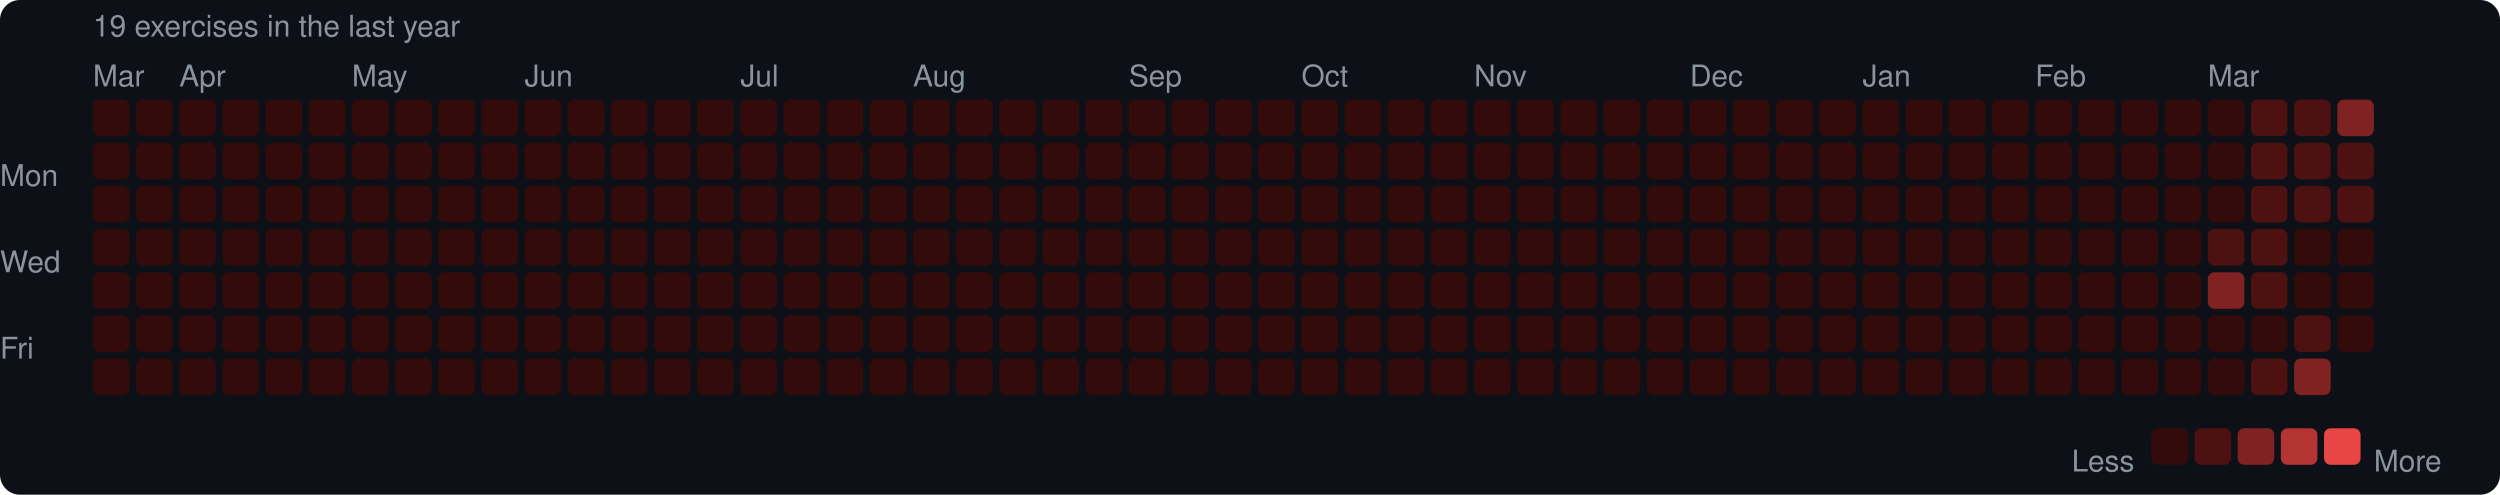
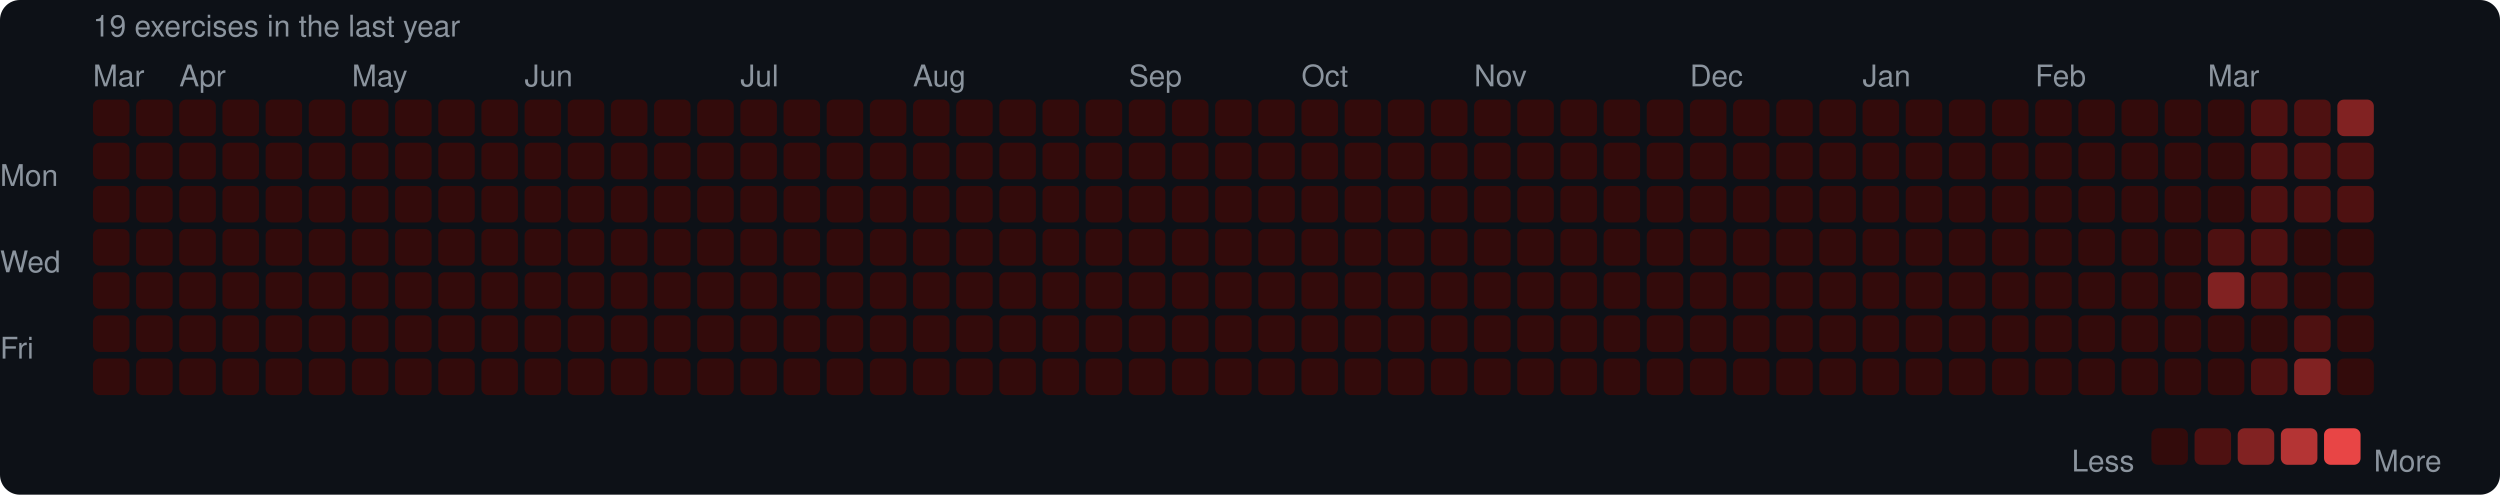
<svg xmlns="http://www.w3.org/2000/svg" width="753" height="149" viewBox="0 0 753 149">
  <rect width="753" height="149" rx="6" fill="#0d1117" />
  <style>text { font-family: -apple-system, BlinkMacSystemFont, "Segoe UI", Helvetica, Arial, sans-serif; fill: #8b949e; font-size: 9px; }</style>
  <text x="28" y="11" font-size="9">19 exercises in the last year</text>
  <text x="28" y="26">Mar</text>
  <text x="54" y="26">Apr</text>
  <text x="106" y="26">May</text>
  <text x="158" y="26">Jun</text>
  <text x="223" y="26">Jul</text>
  <text x="275" y="26">Aug</text>
  <text x="340" y="26">Sep</text>
  <text x="392" y="26">Oct</text>
  <text x="444" y="26">Nov</text>
  <text x="509" y="26">Dec</text>
  <text x="561" y="26">Jan</text>
  <text x="613" y="26">Feb</text>
  <text x="665" y="26">Mar</text>
  <text x="0" y="53" dominant-baseline="middle">Mon</text>
  <text x="0" y="79" dominant-baseline="middle">Wed</text>
  <text x="0" y="105" dominant-baseline="middle">Fri</text>
  <rect x="28" y="30" width="11" height="11" rx="2" fill="#330b0b" />
  <rect x="28" y="43" width="11" height="11" rx="2" fill="#330b0b" />
  <rect x="28" y="56" width="11" height="11" rx="2" fill="#330b0b" />
  <rect x="28" y="69" width="11" height="11" rx="2" fill="#330b0b" />
  <rect x="28" y="82" width="11" height="11" rx="2" fill="#330b0b" />
  <rect x="28" y="95" width="11" height="11" rx="2" fill="#330b0b" />
  <rect x="28" y="108" width="11" height="11" rx="2" fill="#330b0b" />
  <rect x="41" y="30" width="11" height="11" rx="2" fill="#330b0b" />
  <rect x="41" y="43" width="11" height="11" rx="2" fill="#330b0b" />
  <rect x="41" y="56" width="11" height="11" rx="2" fill="#330b0b" />
  <rect x="41" y="69" width="11" height="11" rx="2" fill="#330b0b" />
  <rect x="41" y="82" width="11" height="11" rx="2" fill="#330b0b" />
  <rect x="41" y="95" width="11" height="11" rx="2" fill="#330b0b" />
  <rect x="41" y="108" width="11" height="11" rx="2" fill="#330b0b" />
  <rect x="54" y="30" width="11" height="11" rx="2" fill="#330b0b" />
  <rect x="54" y="43" width="11" height="11" rx="2" fill="#330b0b" />
  <rect x="54" y="56" width="11" height="11" rx="2" fill="#330b0b" />
  <rect x="54" y="69" width="11" height="11" rx="2" fill="#330b0b" />
  <rect x="54" y="82" width="11" height="11" rx="2" fill="#330b0b" />
  <rect x="54" y="95" width="11" height="11" rx="2" fill="#330b0b" />
  <rect x="54" y="108" width="11" height="11" rx="2" fill="#330b0b" />
  <rect x="67" y="30" width="11" height="11" rx="2" fill="#330b0b" />
  <rect x="67" y="43" width="11" height="11" rx="2" fill="#330b0b" />
  <rect x="67" y="56" width="11" height="11" rx="2" fill="#330b0b" />
  <rect x="67" y="69" width="11" height="11" rx="2" fill="#330b0b" />
  <rect x="67" y="82" width="11" height="11" rx="2" fill="#330b0b" />
  <rect x="67" y="95" width="11" height="11" rx="2" fill="#330b0b" />
  <rect x="67" y="108" width="11" height="11" rx="2" fill="#330b0b" />
  <rect x="80" y="30" width="11" height="11" rx="2" fill="#330b0b" />
  <rect x="80" y="43" width="11" height="11" rx="2" fill="#330b0b" />
  <rect x="80" y="56" width="11" height="11" rx="2" fill="#330b0b" />
  <rect x="80" y="69" width="11" height="11" rx="2" fill="#330b0b" />
  <rect x="80" y="82" width="11" height="11" rx="2" fill="#330b0b" />
  <rect x="80" y="95" width="11" height="11" rx="2" fill="#330b0b" />
  <rect x="80" y="108" width="11" height="11" rx="2" fill="#330b0b" />
  <rect x="93" y="30" width="11" height="11" rx="2" fill="#330b0b" />
  <rect x="93" y="43" width="11" height="11" rx="2" fill="#330b0b" />
  <rect x="93" y="56" width="11" height="11" rx="2" fill="#330b0b" />
  <rect x="93" y="69" width="11" height="11" rx="2" fill="#330b0b" />
  <rect x="93" y="82" width="11" height="11" rx="2" fill="#330b0b" />
  <rect x="93" y="95" width="11" height="11" rx="2" fill="#330b0b" />
  <rect x="93" y="108" width="11" height="11" rx="2" fill="#330b0b" />
  <rect x="106" y="30" width="11" height="11" rx="2" fill="#330b0b" />
  <rect x="106" y="43" width="11" height="11" rx="2" fill="#330b0b" />
  <rect x="106" y="56" width="11" height="11" rx="2" fill="#330b0b" />
  <rect x="106" y="69" width="11" height="11" rx="2" fill="#330b0b" />
  <rect x="106" y="82" width="11" height="11" rx="2" fill="#330b0b" />
  <rect x="106" y="95" width="11" height="11" rx="2" fill="#330b0b" />
  <rect x="106" y="108" width="11" height="11" rx="2" fill="#330b0b" />
  <rect x="119" y="30" width="11" height="11" rx="2" fill="#330b0b" />
  <rect x="119" y="43" width="11" height="11" rx="2" fill="#330b0b" />
  <rect x="119" y="56" width="11" height="11" rx="2" fill="#330b0b" />
  <rect x="119" y="69" width="11" height="11" rx="2" fill="#330b0b" />
  <rect x="119" y="82" width="11" height="11" rx="2" fill="#330b0b" />
  <rect x="119" y="95" width="11" height="11" rx="2" fill="#330b0b" />
  <rect x="119" y="108" width="11" height="11" rx="2" fill="#330b0b" />
  <rect x="132" y="30" width="11" height="11" rx="2" fill="#330b0b" />
  <rect x="132" y="43" width="11" height="11" rx="2" fill="#330b0b" />
  <rect x="132" y="56" width="11" height="11" rx="2" fill="#330b0b" />
  <rect x="132" y="69" width="11" height="11" rx="2" fill="#330b0b" />
  <rect x="132" y="82" width="11" height="11" rx="2" fill="#330b0b" />
  <rect x="132" y="95" width="11" height="11" rx="2" fill="#330b0b" />
  <rect x="132" y="108" width="11" height="11" rx="2" fill="#330b0b" />
  <rect x="145" y="30" width="11" height="11" rx="2" fill="#330b0b" />
  <rect x="145" y="43" width="11" height="11" rx="2" fill="#330b0b" />
  <rect x="145" y="56" width="11" height="11" rx="2" fill="#330b0b" />
  <rect x="145" y="69" width="11" height="11" rx="2" fill="#330b0b" />
  <rect x="145" y="82" width="11" height="11" rx="2" fill="#330b0b" />
  <rect x="145" y="95" width="11" height="11" rx="2" fill="#330b0b" />
  <rect x="145" y="108" width="11" height="11" rx="2" fill="#330b0b" />
  <rect x="158" y="30" width="11" height="11" rx="2" fill="#330b0b" />
  <rect x="158" y="43" width="11" height="11" rx="2" fill="#330b0b" />
  <rect x="158" y="56" width="11" height="11" rx="2" fill="#330b0b" />
  <rect x="158" y="69" width="11" height="11" rx="2" fill="#330b0b" />
  <rect x="158" y="82" width="11" height="11" rx="2" fill="#330b0b" />
  <rect x="158" y="95" width="11" height="11" rx="2" fill="#330b0b" />
  <rect x="158" y="108" width="11" height="11" rx="2" fill="#330b0b" />
  <rect x="171" y="30" width="11" height="11" rx="2" fill="#330b0b" />
  <rect x="171" y="43" width="11" height="11" rx="2" fill="#330b0b" />
  <rect x="171" y="56" width="11" height="11" rx="2" fill="#330b0b" />
  <rect x="171" y="69" width="11" height="11" rx="2" fill="#330b0b" />
  <rect x="171" y="82" width="11" height="11" rx="2" fill="#330b0b" />
  <rect x="171" y="95" width="11" height="11" rx="2" fill="#330b0b" />
  <rect x="171" y="108" width="11" height="11" rx="2" fill="#330b0b" />
  <rect x="184" y="30" width="11" height="11" rx="2" fill="#330b0b" />
  <rect x="184" y="43" width="11" height="11" rx="2" fill="#330b0b" />
  <rect x="184" y="56" width="11" height="11" rx="2" fill="#330b0b" />
  <rect x="184" y="69" width="11" height="11" rx="2" fill="#330b0b" />
  <rect x="184" y="82" width="11" height="11" rx="2" fill="#330b0b" />
  <rect x="184" y="95" width="11" height="11" rx="2" fill="#330b0b" />
  <rect x="184" y="108" width="11" height="11" rx="2" fill="#330b0b" />
  <rect x="197" y="30" width="11" height="11" rx="2" fill="#330b0b" />
  <rect x="197" y="43" width="11" height="11" rx="2" fill="#330b0b" />
  <rect x="197" y="56" width="11" height="11" rx="2" fill="#330b0b" />
  <rect x="197" y="69" width="11" height="11" rx="2" fill="#330b0b" />
  <rect x="197" y="82" width="11" height="11" rx="2" fill="#330b0b" />
  <rect x="197" y="95" width="11" height="11" rx="2" fill="#330b0b" />
  <rect x="197" y="108" width="11" height="11" rx="2" fill="#330b0b" />
  <rect x="210" y="30" width="11" height="11" rx="2" fill="#330b0b" />
  <rect x="210" y="43" width="11" height="11" rx="2" fill="#330b0b" />
  <rect x="210" y="56" width="11" height="11" rx="2" fill="#330b0b" />
  <rect x="210" y="69" width="11" height="11" rx="2" fill="#330b0b" />
  <rect x="210" y="82" width="11" height="11" rx="2" fill="#330b0b" />
  <rect x="210" y="95" width="11" height="11" rx="2" fill="#330b0b" />
  <rect x="210" y="108" width="11" height="11" rx="2" fill="#330b0b" />
  <rect x="223" y="30" width="11" height="11" rx="2" fill="#330b0b" />
  <rect x="223" y="43" width="11" height="11" rx="2" fill="#330b0b" />
  <rect x="223" y="56" width="11" height="11" rx="2" fill="#330b0b" />
  <rect x="223" y="69" width="11" height="11" rx="2" fill="#330b0b" />
  <rect x="223" y="82" width="11" height="11" rx="2" fill="#330b0b" />
  <rect x="223" y="95" width="11" height="11" rx="2" fill="#330b0b" />
  <rect x="223" y="108" width="11" height="11" rx="2" fill="#330b0b" />
  <rect x="236" y="30" width="11" height="11" rx="2" fill="#330b0b" />
  <rect x="236" y="43" width="11" height="11" rx="2" fill="#330b0b" />
  <rect x="236" y="56" width="11" height="11" rx="2" fill="#330b0b" />
  <rect x="236" y="69" width="11" height="11" rx="2" fill="#330b0b" />
  <rect x="236" y="82" width="11" height="11" rx="2" fill="#330b0b" />
  <rect x="236" y="95" width="11" height="11" rx="2" fill="#330b0b" />
  <rect x="236" y="108" width="11" height="11" rx="2" fill="#330b0b" />
  <rect x="249" y="30" width="11" height="11" rx="2" fill="#330b0b" />
  <rect x="249" y="43" width="11" height="11" rx="2" fill="#330b0b" />
  <rect x="249" y="56" width="11" height="11" rx="2" fill="#330b0b" />
  <rect x="249" y="69" width="11" height="11" rx="2" fill="#330b0b" />
  <rect x="249" y="82" width="11" height="11" rx="2" fill="#330b0b" />
  <rect x="249" y="95" width="11" height="11" rx="2" fill="#330b0b" />
  <rect x="249" y="108" width="11" height="11" rx="2" fill="#330b0b" />
  <rect x="262" y="30" width="11" height="11" rx="2" fill="#330b0b" />
  <rect x="262" y="43" width="11" height="11" rx="2" fill="#330b0b" />
  <rect x="262" y="56" width="11" height="11" rx="2" fill="#330b0b" />
  <rect x="262" y="69" width="11" height="11" rx="2" fill="#330b0b" />
  <rect x="262" y="82" width="11" height="11" rx="2" fill="#330b0b" />
  <rect x="262" y="95" width="11" height="11" rx="2" fill="#330b0b" />
  <rect x="262" y="108" width="11" height="11" rx="2" fill="#330b0b" />
  <rect x="275" y="30" width="11" height="11" rx="2" fill="#330b0b" />
  <rect x="275" y="43" width="11" height="11" rx="2" fill="#330b0b" />
  <rect x="275" y="56" width="11" height="11" rx="2" fill="#330b0b" />
  <rect x="275" y="69" width="11" height="11" rx="2" fill="#330b0b" />
  <rect x="275" y="82" width="11" height="11" rx="2" fill="#330b0b" />
  <rect x="275" y="95" width="11" height="11" rx="2" fill="#330b0b" />
  <rect x="275" y="108" width="11" height="11" rx="2" fill="#330b0b" />
  <rect x="288" y="30" width="11" height="11" rx="2" fill="#330b0b" />
  <rect x="288" y="43" width="11" height="11" rx="2" fill="#330b0b" />
  <rect x="288" y="56" width="11" height="11" rx="2" fill="#330b0b" />
  <rect x="288" y="69" width="11" height="11" rx="2" fill="#330b0b" />
  <rect x="288" y="82" width="11" height="11" rx="2" fill="#330b0b" />
  <rect x="288" y="95" width="11" height="11" rx="2" fill="#330b0b" />
  <rect x="288" y="108" width="11" height="11" rx="2" fill="#330b0b" />
  <rect x="301" y="30" width="11" height="11" rx="2" fill="#330b0b" />
  <rect x="301" y="43" width="11" height="11" rx="2" fill="#330b0b" />
  <rect x="301" y="56" width="11" height="11" rx="2" fill="#330b0b" />
  <rect x="301" y="69" width="11" height="11" rx="2" fill="#330b0b" />
  <rect x="301" y="82" width="11" height="11" rx="2" fill="#330b0b" />
  <rect x="301" y="95" width="11" height="11" rx="2" fill="#330b0b" />
  <rect x="301" y="108" width="11" height="11" rx="2" fill="#330b0b" />
  <rect x="314" y="30" width="11" height="11" rx="2" fill="#330b0b" />
  <rect x="314" y="43" width="11" height="11" rx="2" fill="#330b0b" />
  <rect x="314" y="56" width="11" height="11" rx="2" fill="#330b0b" />
  <rect x="314" y="69" width="11" height="11" rx="2" fill="#330b0b" />
  <rect x="314" y="82" width="11" height="11" rx="2" fill="#330b0b" />
  <rect x="314" y="95" width="11" height="11" rx="2" fill="#330b0b" />
  <rect x="314" y="108" width="11" height="11" rx="2" fill="#330b0b" />
  <rect x="327" y="30" width="11" height="11" rx="2" fill="#330b0b" />
  <rect x="327" y="43" width="11" height="11" rx="2" fill="#330b0b" />
  <rect x="327" y="56" width="11" height="11" rx="2" fill="#330b0b" />
  <rect x="327" y="69" width="11" height="11" rx="2" fill="#330b0b" />
  <rect x="327" y="82" width="11" height="11" rx="2" fill="#330b0b" />
  <rect x="327" y="95" width="11" height="11" rx="2" fill="#330b0b" />
  <rect x="327" y="108" width="11" height="11" rx="2" fill="#330b0b" />
  <rect x="340" y="30" width="11" height="11" rx="2" fill="#330b0b" />
  <rect x="340" y="43" width="11" height="11" rx="2" fill="#330b0b" />
  <rect x="340" y="56" width="11" height="11" rx="2" fill="#330b0b" />
  <rect x="340" y="69" width="11" height="11" rx="2" fill="#330b0b" />
  <rect x="340" y="82" width="11" height="11" rx="2" fill="#330b0b" />
  <rect x="340" y="95" width="11" height="11" rx="2" fill="#330b0b" />
  <rect x="340" y="108" width="11" height="11" rx="2" fill="#330b0b" />
  <rect x="353" y="30" width="11" height="11" rx="2" fill="#330b0b" />
  <rect x="353" y="43" width="11" height="11" rx="2" fill="#330b0b" />
  <rect x="353" y="56" width="11" height="11" rx="2" fill="#330b0b" />
  <rect x="353" y="69" width="11" height="11" rx="2" fill="#330b0b" />
  <rect x="353" y="82" width="11" height="11" rx="2" fill="#330b0b" />
  <rect x="353" y="95" width="11" height="11" rx="2" fill="#330b0b" />
  <rect x="353" y="108" width="11" height="11" rx="2" fill="#330b0b" />
  <rect x="366" y="30" width="11" height="11" rx="2" fill="#330b0b" />
  <rect x="366" y="43" width="11" height="11" rx="2" fill="#330b0b" />
  <rect x="366" y="56" width="11" height="11" rx="2" fill="#330b0b" />
  <rect x="366" y="69" width="11" height="11" rx="2" fill="#330b0b" />
  <rect x="366" y="82" width="11" height="11" rx="2" fill="#330b0b" />
  <rect x="366" y="95" width="11" height="11" rx="2" fill="#330b0b" />
  <rect x="366" y="108" width="11" height="11" rx="2" fill="#330b0b" />
  <rect x="379" y="30" width="11" height="11" rx="2" fill="#330b0b" />
  <rect x="379" y="43" width="11" height="11" rx="2" fill="#330b0b" />
  <rect x="379" y="56" width="11" height="11" rx="2" fill="#330b0b" />
  <rect x="379" y="69" width="11" height="11" rx="2" fill="#330b0b" />
  <rect x="379" y="82" width="11" height="11" rx="2" fill="#330b0b" />
  <rect x="379" y="95" width="11" height="11" rx="2" fill="#330b0b" />
  <rect x="379" y="108" width="11" height="11" rx="2" fill="#330b0b" />
  <rect x="392" y="30" width="11" height="11" rx="2" fill="#330b0b" />
  <rect x="392" y="43" width="11" height="11" rx="2" fill="#330b0b" />
  <rect x="392" y="56" width="11" height="11" rx="2" fill="#330b0b" />
  <rect x="392" y="69" width="11" height="11" rx="2" fill="#330b0b" />
  <rect x="392" y="82" width="11" height="11" rx="2" fill="#330b0b" />
  <rect x="392" y="95" width="11" height="11" rx="2" fill="#330b0b" />
  <rect x="392" y="108" width="11" height="11" rx="2" fill="#330b0b" />
  <rect x="405" y="30" width="11" height="11" rx="2" fill="#330b0b" />
  <rect x="405" y="43" width="11" height="11" rx="2" fill="#330b0b" />
  <rect x="405" y="56" width="11" height="11" rx="2" fill="#330b0b" />
  <rect x="405" y="69" width="11" height="11" rx="2" fill="#330b0b" />
  <rect x="405" y="82" width="11" height="11" rx="2" fill="#330b0b" />
  <rect x="405" y="95" width="11" height="11" rx="2" fill="#330b0b" />
  <rect x="405" y="108" width="11" height="11" rx="2" fill="#330b0b" />
  <rect x="418" y="30" width="11" height="11" rx="2" fill="#330b0b" />
  <rect x="418" y="43" width="11" height="11" rx="2" fill="#330b0b" />
  <rect x="418" y="56" width="11" height="11" rx="2" fill="#330b0b" />
  <rect x="418" y="69" width="11" height="11" rx="2" fill="#330b0b" />
  <rect x="418" y="82" width="11" height="11" rx="2" fill="#330b0b" />
  <rect x="418" y="95" width="11" height="11" rx="2" fill="#330b0b" />
  <rect x="418" y="108" width="11" height="11" rx="2" fill="#330b0b" />
  <rect x="431" y="30" width="11" height="11" rx="2" fill="#330b0b" />
  <rect x="431" y="43" width="11" height="11" rx="2" fill="#330b0b" />
  <rect x="431" y="56" width="11" height="11" rx="2" fill="#330b0b" />
  <rect x="431" y="69" width="11" height="11" rx="2" fill="#330b0b" />
  <rect x="431" y="82" width="11" height="11" rx="2" fill="#330b0b" />
  <rect x="431" y="95" width="11" height="11" rx="2" fill="#330b0b" />
  <rect x="431" y="108" width="11" height="11" rx="2" fill="#330b0b" />
  <rect x="444" y="30" width="11" height="11" rx="2" fill="#330b0b" />
  <rect x="444" y="43" width="11" height="11" rx="2" fill="#330b0b" />
  <rect x="444" y="56" width="11" height="11" rx="2" fill="#330b0b" />
  <rect x="444" y="69" width="11" height="11" rx="2" fill="#330b0b" />
  <rect x="444" y="82" width="11" height="11" rx="2" fill="#330b0b" />
  <rect x="444" y="95" width="11" height="11" rx="2" fill="#330b0b" />
  <rect x="444" y="108" width="11" height="11" rx="2" fill="#330b0b" />
  <rect x="457" y="30" width="11" height="11" rx="2" fill="#330b0b" />
  <rect x="457" y="43" width="11" height="11" rx="2" fill="#330b0b" />
  <rect x="457" y="56" width="11" height="11" rx="2" fill="#330b0b" />
  <rect x="457" y="69" width="11" height="11" rx="2" fill="#330b0b" />
  <rect x="457" y="82" width="11" height="11" rx="2" fill="#330b0b" />
  <rect x="457" y="95" width="11" height="11" rx="2" fill="#330b0b" />
  <rect x="457" y="108" width="11" height="11" rx="2" fill="#330b0b" />
  <rect x="470" y="30" width="11" height="11" rx="2" fill="#330b0b" />
  <rect x="470" y="43" width="11" height="11" rx="2" fill="#330b0b" />
  <rect x="470" y="56" width="11" height="11" rx="2" fill="#330b0b" />
  <rect x="470" y="69" width="11" height="11" rx="2" fill="#330b0b" />
  <rect x="470" y="82" width="11" height="11" rx="2" fill="#330b0b" />
  <rect x="470" y="95" width="11" height="11" rx="2" fill="#330b0b" />
  <rect x="470" y="108" width="11" height="11" rx="2" fill="#330b0b" />
  <rect x="483" y="30" width="11" height="11" rx="2" fill="#330b0b" />
  <rect x="483" y="43" width="11" height="11" rx="2" fill="#330b0b" />
  <rect x="483" y="56" width="11" height="11" rx="2" fill="#330b0b" />
  <rect x="483" y="69" width="11" height="11" rx="2" fill="#330b0b" />
  <rect x="483" y="82" width="11" height="11" rx="2" fill="#330b0b" />
  <rect x="483" y="95" width="11" height="11" rx="2" fill="#330b0b" />
  <rect x="483" y="108" width="11" height="11" rx="2" fill="#330b0b" />
  <rect x="496" y="30" width="11" height="11" rx="2" fill="#330b0b" />
  <rect x="496" y="43" width="11" height="11" rx="2" fill="#330b0b" />
  <rect x="496" y="56" width="11" height="11" rx="2" fill="#330b0b" />
  <rect x="496" y="69" width="11" height="11" rx="2" fill="#330b0b" />
  <rect x="496" y="82" width="11" height="11" rx="2" fill="#330b0b" />
  <rect x="496" y="95" width="11" height="11" rx="2" fill="#330b0b" />
  <rect x="496" y="108" width="11" height="11" rx="2" fill="#330b0b" />
  <rect x="509" y="30" width="11" height="11" rx="2" fill="#330b0b" />
  <rect x="509" y="43" width="11" height="11" rx="2" fill="#330b0b" />
  <rect x="509" y="56" width="11" height="11" rx="2" fill="#330b0b" />
  <rect x="509" y="69" width="11" height="11" rx="2" fill="#330b0b" />
  <rect x="509" y="82" width="11" height="11" rx="2" fill="#330b0b" />
  <rect x="509" y="95" width="11" height="11" rx="2" fill="#330b0b" />
  <rect x="509" y="108" width="11" height="11" rx="2" fill="#330b0b" />
  <rect x="522" y="30" width="11" height="11" rx="2" fill="#330b0b" />
  <rect x="522" y="43" width="11" height="11" rx="2" fill="#330b0b" />
  <rect x="522" y="56" width="11" height="11" rx="2" fill="#330b0b" />
  <rect x="522" y="69" width="11" height="11" rx="2" fill="#330b0b" />
  <rect x="522" y="82" width="11" height="11" rx="2" fill="#330b0b" />
  <rect x="522" y="95" width="11" height="11" rx="2" fill="#330b0b" />
  <rect x="522" y="108" width="11" height="11" rx="2" fill="#330b0b" />
  <rect x="535" y="30" width="11" height="11" rx="2" fill="#330b0b" />
  <rect x="535" y="43" width="11" height="11" rx="2" fill="#330b0b" />
  <rect x="535" y="56" width="11" height="11" rx="2" fill="#330b0b" />
  <rect x="535" y="69" width="11" height="11" rx="2" fill="#330b0b" />
  <rect x="535" y="82" width="11" height="11" rx="2" fill="#330b0b" />
  <rect x="535" y="95" width="11" height="11" rx="2" fill="#330b0b" />
  <rect x="535" y="108" width="11" height="11" rx="2" fill="#330b0b" />
  <rect x="548" y="30" width="11" height="11" rx="2" fill="#330b0b" />
  <rect x="548" y="43" width="11" height="11" rx="2" fill="#330b0b" />
  <rect x="548" y="56" width="11" height="11" rx="2" fill="#330b0b" />
  <rect x="548" y="69" width="11" height="11" rx="2" fill="#330b0b" />
  <rect x="548" y="82" width="11" height="11" rx="2" fill="#330b0b" />
  <rect x="548" y="95" width="11" height="11" rx="2" fill="#330b0b" />
  <rect x="548" y="108" width="11" height="11" rx="2" fill="#330b0b" />
  <rect x="561" y="30" width="11" height="11" rx="2" fill="#330b0b" />
  <rect x="561" y="43" width="11" height="11" rx="2" fill="#330b0b" />
  <rect x="561" y="56" width="11" height="11" rx="2" fill="#330b0b" />
  <rect x="561" y="69" width="11" height="11" rx="2" fill="#330b0b" />
  <rect x="561" y="82" width="11" height="11" rx="2" fill="#330b0b" />
  <rect x="561" y="95" width="11" height="11" rx="2" fill="#330b0b" />
  <rect x="561" y="108" width="11" height="11" rx="2" fill="#330b0b" />
  <rect x="574" y="30" width="11" height="11" rx="2" fill="#330b0b" />
  <rect x="574" y="43" width="11" height="11" rx="2" fill="#330b0b" />
  <rect x="574" y="56" width="11" height="11" rx="2" fill="#330b0b" />
  <rect x="574" y="69" width="11" height="11" rx="2" fill="#330b0b" />
  <rect x="574" y="82" width="11" height="11" rx="2" fill="#330b0b" />
  <rect x="574" y="95" width="11" height="11" rx="2" fill="#330b0b" />
  <rect x="574" y="108" width="11" height="11" rx="2" fill="#330b0b" />
  <rect x="587" y="30" width="11" height="11" rx="2" fill="#330b0b" />
  <rect x="587" y="43" width="11" height="11" rx="2" fill="#330b0b" />
  <rect x="587" y="56" width="11" height="11" rx="2" fill="#330b0b" />
  <rect x="587" y="69" width="11" height="11" rx="2" fill="#330b0b" />
  <rect x="587" y="82" width="11" height="11" rx="2" fill="#330b0b" />
  <rect x="587" y="95" width="11" height="11" rx="2" fill="#330b0b" />
  <rect x="587" y="108" width="11" height="11" rx="2" fill="#330b0b" />
  <rect x="600" y="30" width="11" height="11" rx="2" fill="#330b0b" />
  <rect x="600" y="43" width="11" height="11" rx="2" fill="#330b0b" />
  <rect x="600" y="56" width="11" height="11" rx="2" fill="#330b0b" />
  <rect x="600" y="69" width="11" height="11" rx="2" fill="#330b0b" />
  <rect x="600" y="82" width="11" height="11" rx="2" fill="#330b0b" />
  <rect x="600" y="95" width="11" height="11" rx="2" fill="#330b0b" />
  <rect x="600" y="108" width="11" height="11" rx="2" fill="#330b0b" />
  <rect x="613" y="30" width="11" height="11" rx="2" fill="#330b0b" />
  <rect x="613" y="43" width="11" height="11" rx="2" fill="#330b0b" />
  <rect x="613" y="56" width="11" height="11" rx="2" fill="#330b0b" />
  <rect x="613" y="69" width="11" height="11" rx="2" fill="#330b0b" />
  <rect x="613" y="82" width="11" height="11" rx="2" fill="#330b0b" />
  <rect x="613" y="95" width="11" height="11" rx="2" fill="#330b0b" />
  <rect x="613" y="108" width="11" height="11" rx="2" fill="#330b0b" />
  <rect x="626" y="30" width="11" height="11" rx="2" fill="#330b0b" />
  <rect x="626" y="43" width="11" height="11" rx="2" fill="#330b0b" />
  <rect x="626" y="56" width="11" height="11" rx="2" fill="#330b0b" />
  <rect x="626" y="69" width="11" height="11" rx="2" fill="#330b0b" />
  <rect x="626" y="82" width="11" height="11" rx="2" fill="#330b0b" />
  <rect x="626" y="95" width="11" height="11" rx="2" fill="#330b0b" />
  <rect x="626" y="108" width="11" height="11" rx="2" fill="#330b0b" />
  <rect x="639" y="30" width="11" height="11" rx="2" fill="#330b0b" />
  <rect x="639" y="43" width="11" height="11" rx="2" fill="#330b0b" />
  <rect x="639" y="56" width="11" height="11" rx="2" fill="#330b0b" />
  <rect x="639" y="69" width="11" height="11" rx="2" fill="#330b0b" />
  <rect x="639" y="82" width="11" height="11" rx="2" fill="#330b0b" />
  <rect x="639" y="95" width="11" height="11" rx="2" fill="#330b0b" />
  <rect x="639" y="108" width="11" height="11" rx="2" fill="#330b0b" />
  <rect x="652" y="30" width="11" height="11" rx="2" fill="#330b0b" />
  <rect x="652" y="43" width="11" height="11" rx="2" fill="#330b0b" />
  <rect x="652" y="56" width="11" height="11" rx="2" fill="#330b0b" />
  <rect x="652" y="69" width="11" height="11" rx="2" fill="#330b0b" />
  <rect x="652" y="82" width="11" height="11" rx="2" fill="#330b0b" />
  <rect x="652" y="95" width="11" height="11" rx="2" fill="#330b0b" />
  <rect x="652" y="108" width="11" height="11" rx="2" fill="#330b0b" />
  <rect x="665" y="30" width="11" height="11" rx="2" fill="#330b0b" />
  <rect x="665" y="43" width="11" height="11" rx="2" fill="#330b0b" />
  <rect x="665" y="56" width="11" height="11" rx="2" fill="#330b0b" />
  <rect x="665" y="69" width="11" height="11" rx="2" fill="#4e1111" />
  <rect x="665" y="82" width="11" height="11" rx="2" fill="#812222" />
  <rect x="665" y="95" width="11" height="11" rx="2" fill="#330b0b" />
  <rect x="665" y="108" width="11" height="11" rx="2" fill="#330b0b" />
  <rect x="678" y="30" width="11" height="11" rx="2" fill="#4e1111" />
  <rect x="678" y="43" width="11" height="11" rx="2" fill="#4e1111" />
  <rect x="678" y="56" width="11" height="11" rx="2" fill="#4e1111" />
  <rect x="678" y="69" width="11" height="11" rx="2" fill="#4e1111" />
  <rect x="678" y="82" width="11" height="11" rx="2" fill="#4e1111" />
  <rect x="678" y="95" width="11" height="11" rx="2" fill="#330b0b" />
  <rect x="678" y="108" width="11" height="11" rx="2" fill="#4e1111" />
  <rect x="691" y="30" width="11" height="11" rx="2" fill="#4e1111" />
  <rect x="691" y="43" width="11" height="11" rx="2" fill="#4e1111" />
  <rect x="691" y="56" width="11" height="11" rx="2" fill="#4e1111" />
  <rect x="691" y="69" width="11" height="11" rx="2" fill="#330b0b" />
  <rect x="691" y="82" width="11" height="11" rx="2" fill="#330b0b" />
  <rect x="691" y="95" width="11" height="11" rx="2" fill="#4e1111" />
  <rect x="691" y="108" width="11" height="11" rx="2" fill="#812222" />
  <rect x="704" y="30" width="11" height="11" rx="2" fill="#812222" />
  <rect x="704" y="43" width="11" height="11" rx="2" fill="#4e1111" />
  <rect x="704" y="56" width="11" height="11" rx="2" fill="#4e1111" />
  <rect x="704" y="69" width="11" height="11" rx="2" fill="#330b0b" />
  <rect x="704" y="82" width="11" height="11" rx="2" fill="#330b0b" />
  <rect x="704" y="95" width="11" height="11" rx="2" fill="#330b0b" />
+   <rect x="704" y="108" width="11" height="11" rx="2" fill="#330b0b" />
  <text x="624" y="139" dominant-baseline="middle">Less</text>
  <rect x="648" y="129" width="11" height="11" rx="2" fill="#330b0b" />
  <rect x="661" y="129" width="11" height="11" rx="2" fill="#4e1111" />
  <rect x="674" y="129" width="11" height="11" rx="2" fill="#812222" />
  <rect x="687" y="129" width="11" height="11" rx="2" fill="#b43434" />
  <rect x="700" y="129" width="11" height="11" rx="2" fill="#e84545" />
  <text x="715" y="139" dominant-baseline="middle">More</text>
</svg>
